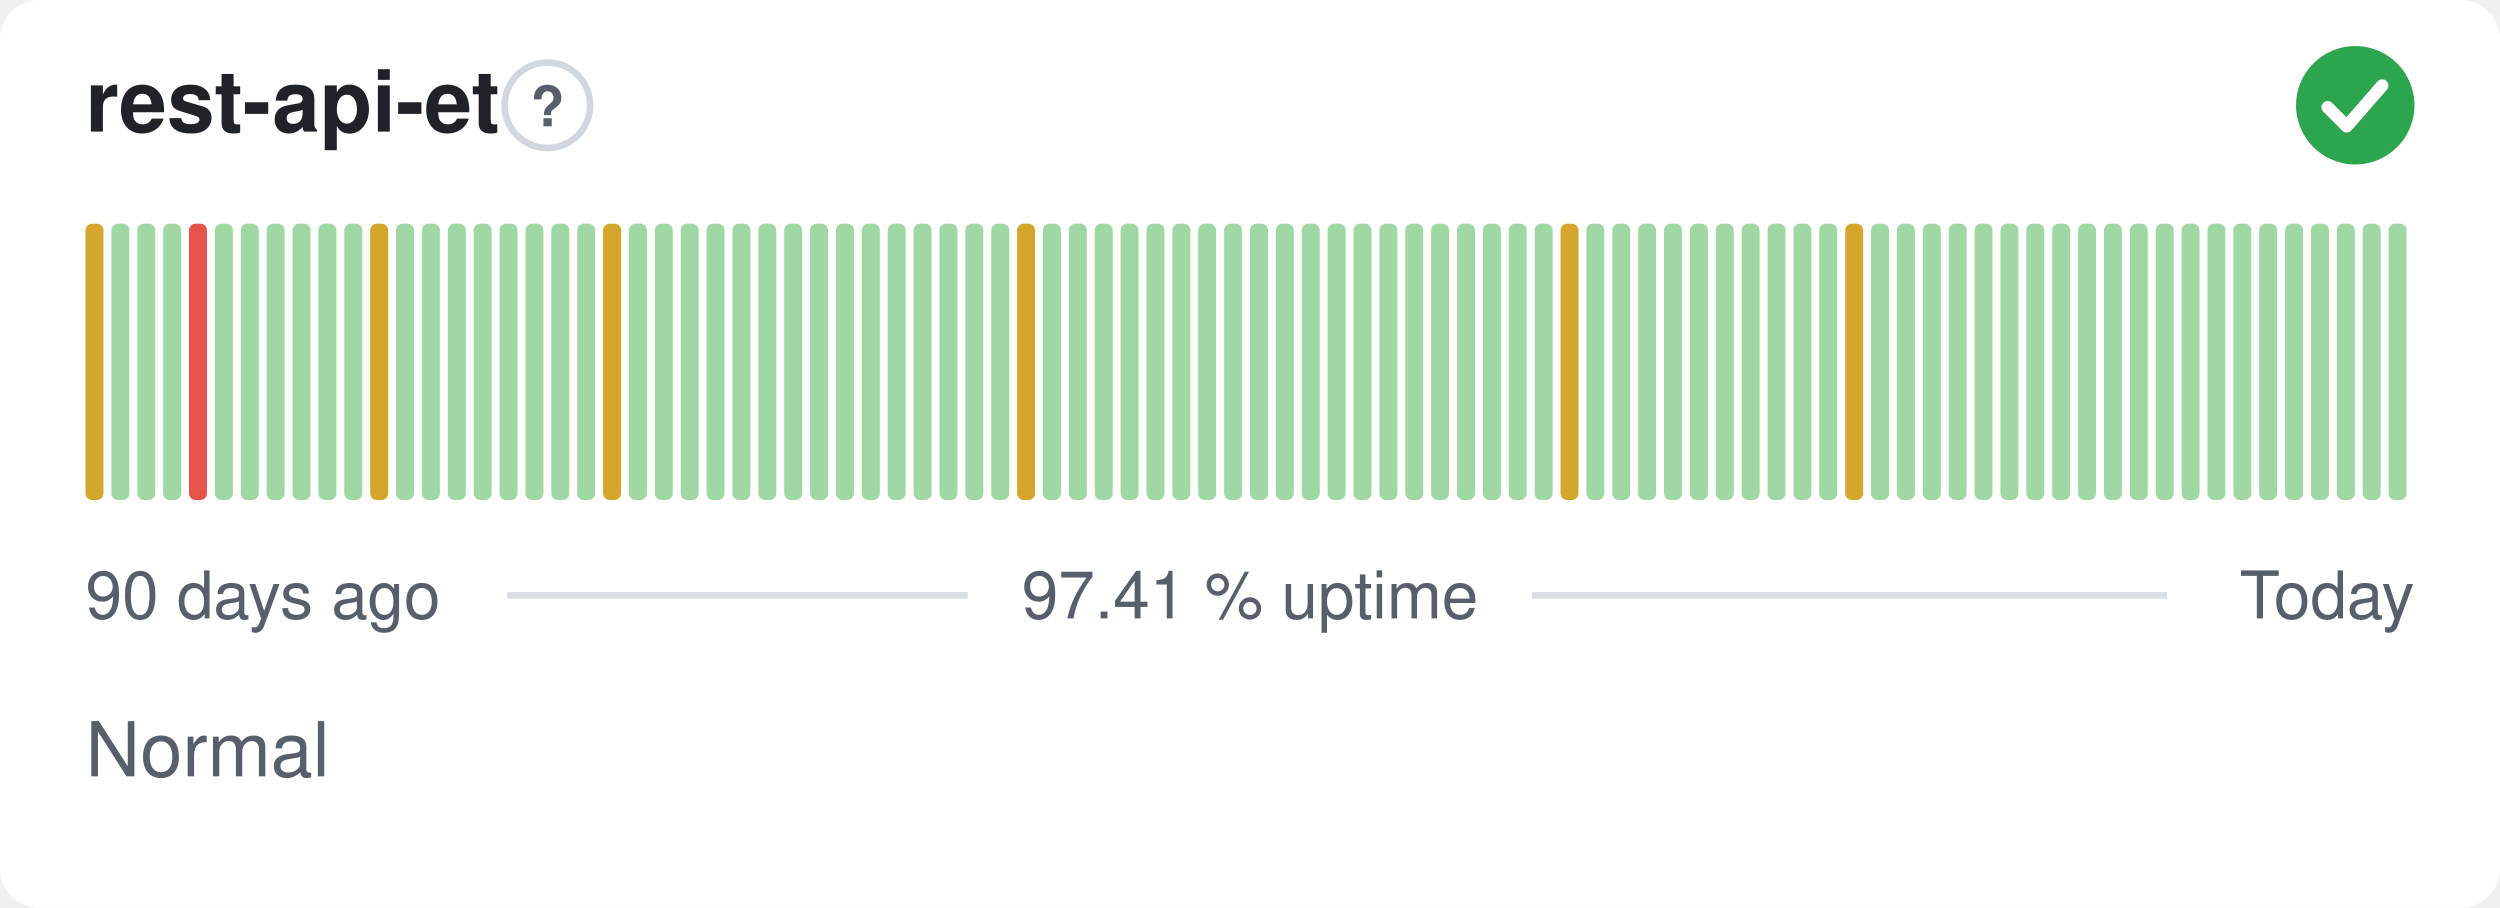
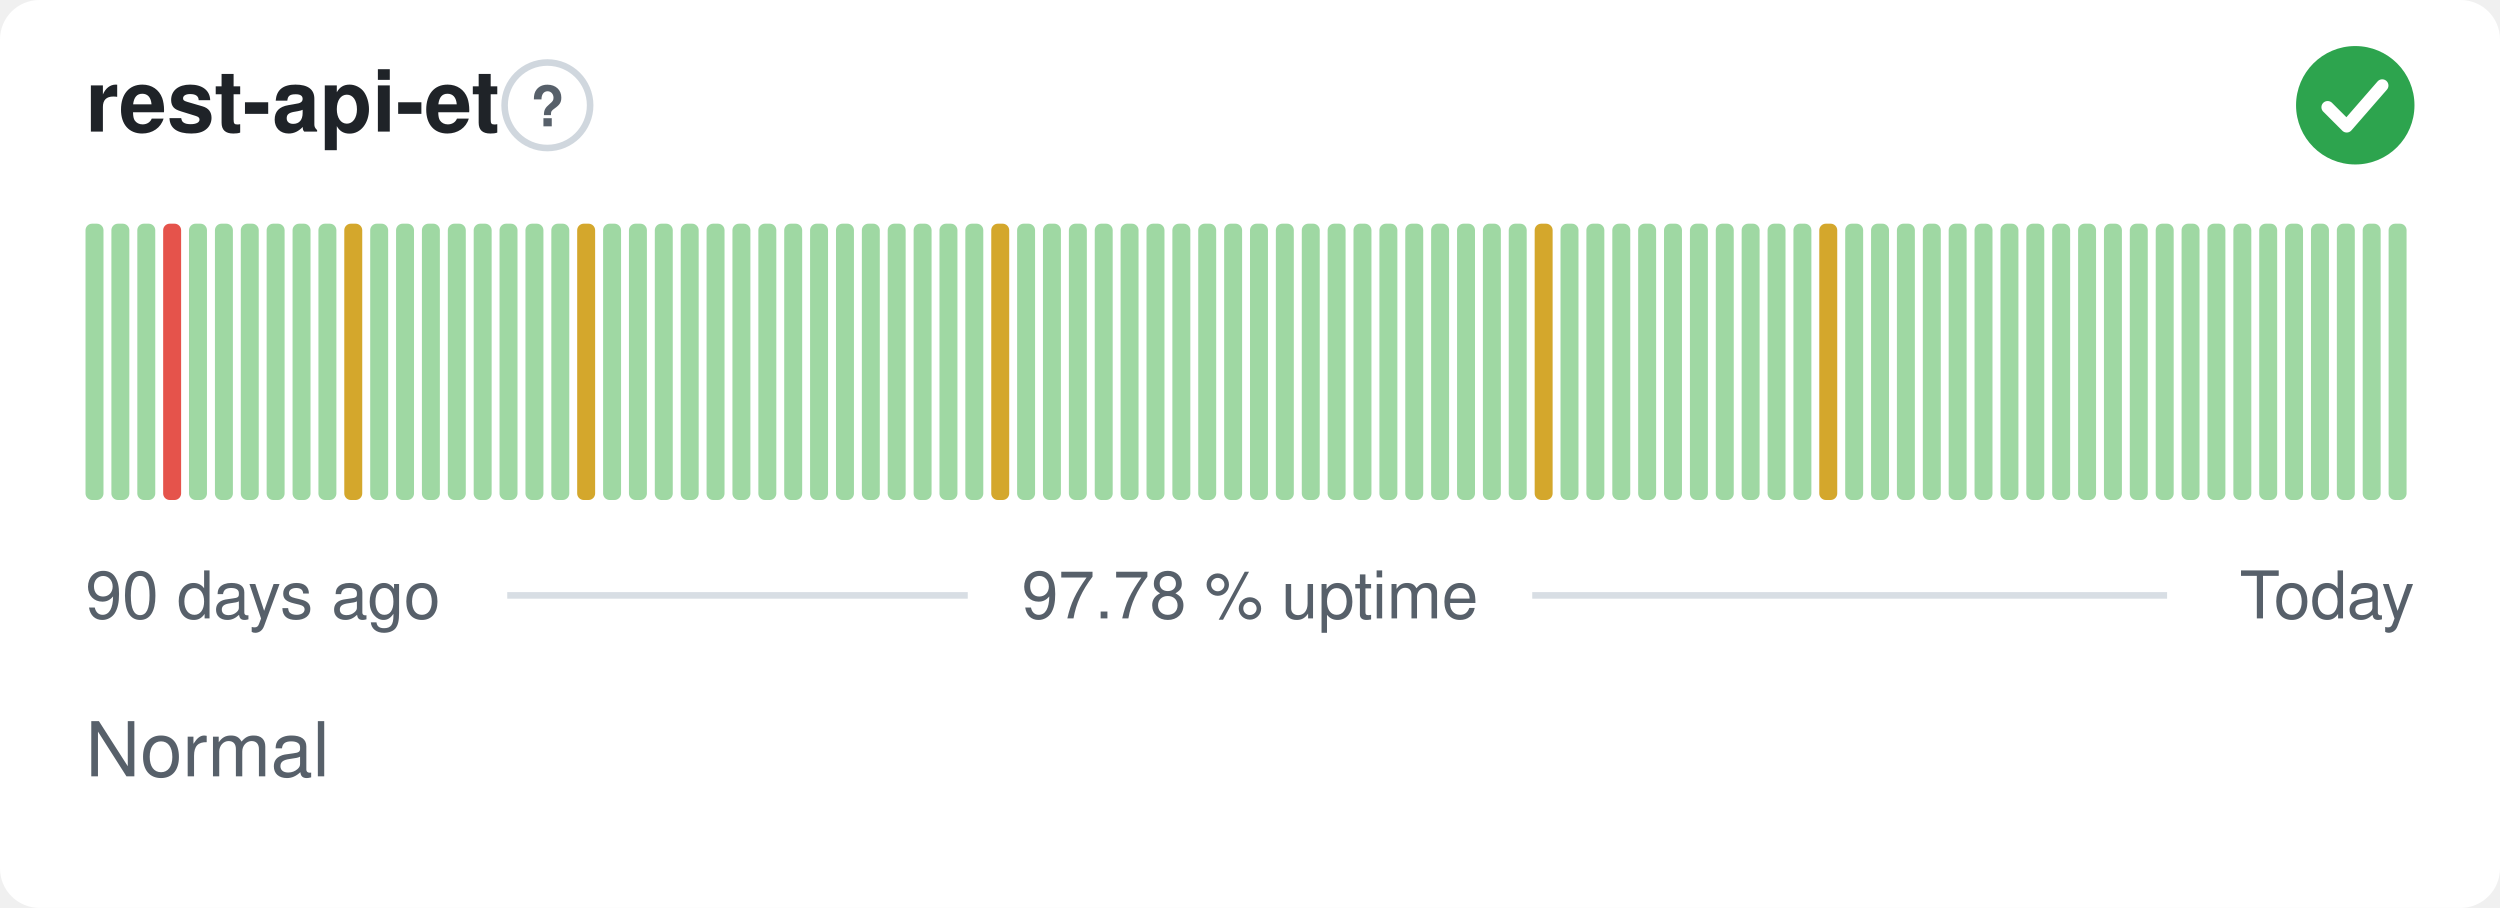
- <svg xmlns="http://www.w3.org/2000/svg" width="380" height="138" viewBox="0 0 380 138" role="img" aria-label="rest-api-et: Normal, 97.41 % uptime over the last 90 days" font-family="-apple-system,BlinkMacSystemFont,'Segoe UI',Helvetica,Arial,sans-serif">
+ <svg xmlns="http://www.w3.org/2000/svg" width="380" height="138" viewBox="0 0 380 138" role="img" aria-label="rest-api-et: Normal, 97.78 % uptime over the last 90 days" font-family="-apple-system,BlinkMacSystemFont,'Segoe UI',Helvetica,Arial,sans-serif">
  <style>
    @media (prefers-color-scheme: dark) {
      .bg { fill: #0d1117 }
      .title { fill: #e6edf3 }
      .muted { fill: #8b949e }
      .hint { stroke: #30363d }
      .rule { stroke: #30363d }
      .nodata { fill: #21262d }
    }
  </style>
  <rect class="bg" width="380" height="138" rx="6" fill="#ffffff" />
  <text class="title" x="13" y="20" font-size="13" font-weight="600" fill="#1f2328">rest-api-et</text>
  <circle class="hint" cx="83.2" cy="16" r="6.5" fill="none" stroke="#d0d7de" stroke-width="1" />
  <text class="muted" x="83.2" y="19.2" text-anchor="middle" font-size="8.5" font-weight="700" fill="#57606a">?</text>
  <circle cx="358" cy="16" r="9" fill="#2da44e" />
  <path d="M353.80 16.30l2.90 2.90 5.40 -6.20" fill="none" stroke="#fff" stroke-width="1.89" stroke-linecap="round" stroke-linejoin="round" />
-   <rect x="13.00" y="34.00" width="2.73" height="42.00" rx="1" fill="#d4a72c" />
+   <rect x="13.00" y="34.00" width="2.73" height="42.00" rx="1" fill="#9fd8a3" />
  <rect x="16.93" y="34.00" width="2.73" height="42.00" rx="1" fill="#9fd8a3" />
  <rect x="20.87" y="34.00" width="2.73" height="42.00" rx="1" fill="#9fd8a3" />
-   <rect x="24.80" y="34.00" width="2.73" height="42.00" rx="1" fill="#9fd8a3" />
-   <rect x="28.73" y="34.00" width="2.73" height="42.00" rx="1" fill="#e5534b" />
+   <rect x="24.80" y="34.00" width="2.73" height="42.00" rx="1" fill="#e5534b" />
+   <rect x="28.73" y="34.00" width="2.73" height="42.00" rx="1" fill="#9fd8a3" />
  <rect x="32.67" y="34.00" width="2.73" height="42.00" rx="1" fill="#9fd8a3" />
  <rect x="36.60" y="34.00" width="2.73" height="42.00" rx="1" fill="#9fd8a3" />
  <rect x="40.53" y="34.00" width="2.73" height="42.00" rx="1" fill="#9fd8a3" />
  <rect x="44.47" y="34.00" width="2.73" height="42.00" rx="1" fill="#9fd8a3" />
  <rect x="48.40" y="34.00" width="2.73" height="42.00" rx="1" fill="#9fd8a3" />
-   <rect x="52.33" y="34.00" width="2.73" height="42.00" rx="1" fill="#9fd8a3" />
-   <rect x="56.27" y="34.00" width="2.73" height="42.00" rx="1" fill="#d4a72c" />
+   <rect x="52.33" y="34.00" width="2.73" height="42.00" rx="1" fill="#d4a72c" />
+   <rect x="56.27" y="34.00" width="2.73" height="42.00" rx="1" fill="#9fd8a3" />
  <rect x="60.20" y="34.00" width="2.73" height="42.00" rx="1" fill="#9fd8a3" />
  <rect x="64.13" y="34.00" width="2.73" height="42.00" rx="1" fill="#9fd8a3" />
  <rect x="68.07" y="34.00" width="2.73" height="42.00" rx="1" fill="#9fd8a3" />
  <rect x="72.00" y="34.00" width="2.73" height="42.00" rx="1" fill="#9fd8a3" />
  <rect x="75.93" y="34.00" width="2.73" height="42.00" rx="1" fill="#9fd8a3" />
  <rect x="79.87" y="34.00" width="2.73" height="42.00" rx="1" fill="#9fd8a3" />
  <rect x="83.80" y="34.00" width="2.73" height="42.00" rx="1" fill="#9fd8a3" />
-   <rect x="87.73" y="34.00" width="2.73" height="42.00" rx="1" fill="#9fd8a3" />
-   <rect x="91.67" y="34.00" width="2.73" height="42.00" rx="1" fill="#d4a72c" />
+   <rect x="87.73" y="34.00" width="2.73" height="42.00" rx="1" fill="#d4a72c" />
+   <rect x="91.67" y="34.00" width="2.73" height="42.00" rx="1" fill="#9fd8a3" />
  <rect x="95.60" y="34.00" width="2.73" height="42.00" rx="1" fill="#9fd8a3" />
  <rect x="99.53" y="34.00" width="2.73" height="42.00" rx="1" fill="#9fd8a3" />
  <rect x="103.47" y="34.00" width="2.73" height="42.00" rx="1" fill="#9fd8a3" />
  <rect x="107.40" y="34.00" width="2.73" height="42.00" rx="1" fill="#9fd8a3" />
  <rect x="111.33" y="34.00" width="2.73" height="42.00" rx="1" fill="#9fd8a3" />
  <rect x="115.27" y="34.00" width="2.73" height="42.00" rx="1" fill="#9fd8a3" />
  <rect x="119.20" y="34.00" width="2.73" height="42.00" rx="1" fill="#9fd8a3" />
  <rect x="123.13" y="34.00" width="2.73" height="42.00" rx="1" fill="#9fd8a3" />
  <rect x="127.07" y="34.00" width="2.73" height="42.00" rx="1" fill="#9fd8a3" />
  <rect x="131.00" y="34.00" width="2.73" height="42.00" rx="1" fill="#9fd8a3" />
  <rect x="134.93" y="34.00" width="2.73" height="42.00" rx="1" fill="#9fd8a3" />
  <rect x="138.87" y="34.00" width="2.73" height="42.00" rx="1" fill="#9fd8a3" />
  <rect x="142.80" y="34.00" width="2.73" height="42.00" rx="1" fill="#9fd8a3" />
  <rect x="146.73" y="34.00" width="2.73" height="42.00" rx="1" fill="#9fd8a3" />
-   <rect x="150.67" y="34.00" width="2.73" height="42.00" rx="1" fill="#9fd8a3" />
-   <rect x="154.60" y="34.00" width="2.73" height="42.00" rx="1" fill="#d4a72c" />
+   <rect x="150.67" y="34.00" width="2.73" height="42.00" rx="1" fill="#d4a72c" />
+   <rect x="154.60" y="34.00" width="2.73" height="42.00" rx="1" fill="#9fd8a3" />
  <rect x="158.53" y="34.00" width="2.73" height="42.00" rx="1" fill="#9fd8a3" />
  <rect x="162.47" y="34.00" width="2.73" height="42.00" rx="1" fill="#9fd8a3" />
  <rect x="166.40" y="34.00" width="2.73" height="42.00" rx="1" fill="#9fd8a3" />
  <rect x="170.33" y="34.00" width="2.73" height="42.00" rx="1" fill="#9fd8a3" />
  <rect x="174.27" y="34.00" width="2.73" height="42.00" rx="1" fill="#9fd8a3" />
  <rect x="178.20" y="34.00" width="2.73" height="42.00" rx="1" fill="#9fd8a3" />
  <rect x="182.13" y="34.00" width="2.73" height="42.00" rx="1" fill="#9fd8a3" />
  <rect x="186.07" y="34.00" width="2.73" height="42.00" rx="1" fill="#9fd8a3" />
  <rect x="190.00" y="34.00" width="2.73" height="42.00" rx="1" fill="#9fd8a3" />
  <rect x="193.93" y="34.00" width="2.73" height="42.00" rx="1" fill="#9fd8a3" />
  <rect x="197.87" y="34.00" width="2.73" height="42.00" rx="1" fill="#9fd8a3" />
  <rect x="201.80" y="34.00" width="2.73" height="42.00" rx="1" fill="#9fd8a3" />
  <rect x="205.73" y="34.00" width="2.73" height="42.00" rx="1" fill="#9fd8a3" />
  <rect x="209.67" y="34.00" width="2.73" height="42.00" rx="1" fill="#9fd8a3" />
  <rect x="213.60" y="34.00" width="2.73" height="42.00" rx="1" fill="#9fd8a3" />
  <rect x="217.53" y="34.00" width="2.73" height="42.00" rx="1" fill="#9fd8a3" />
  <rect x="221.47" y="34.00" width="2.73" height="42.00" rx="1" fill="#9fd8a3" />
  <rect x="225.40" y="34.00" width="2.73" height="42.00" rx="1" fill="#9fd8a3" />
  <rect x="229.33" y="34.00" width="2.73" height="42.00" rx="1" fill="#9fd8a3" />
-   <rect x="233.27" y="34.00" width="2.73" height="42.00" rx="1" fill="#9fd8a3" />
-   <rect x="237.20" y="34.00" width="2.73" height="42.00" rx="1" fill="#d4a72c" />
+   <rect x="233.27" y="34.00" width="2.73" height="42.00" rx="1" fill="#d4a72c" />
+   <rect x="237.20" y="34.00" width="2.73" height="42.00" rx="1" fill="#9fd8a3" />
  <rect x="241.13" y="34.00" width="2.73" height="42.00" rx="1" fill="#9fd8a3" />
  <rect x="245.07" y="34.00" width="2.73" height="42.00" rx="1" fill="#9fd8a3" />
  <rect x="249.00" y="34.00" width="2.73" height="42.00" rx="1" fill="#9fd8a3" />
  <rect x="252.93" y="34.00" width="2.73" height="42.00" rx="1" fill="#9fd8a3" />
  <rect x="256.87" y="34.00" width="2.73" height="42.00" rx="1" fill="#9fd8a3" />
  <rect x="260.80" y="34.00" width="2.73" height="42.00" rx="1" fill="#9fd8a3" />
  <rect x="264.73" y="34.00" width="2.73" height="42.00" rx="1" fill="#9fd8a3" />
  <rect x="268.67" y="34.00" width="2.73" height="42.00" rx="1" fill="#9fd8a3" />
  <rect x="272.60" y="34.00" width="2.73" height="42.00" rx="1" fill="#9fd8a3" />
-   <rect x="276.53" y="34.00" width="2.73" height="42.00" rx="1" fill="#9fd8a3" />
-   <rect x="280.47" y="34.00" width="2.73" height="42.00" rx="1" fill="#d4a72c" />
+   <rect x="276.53" y="34.00" width="2.73" height="42.00" rx="1" fill="#d4a72c" />
+   <rect x="280.47" y="34.00" width="2.73" height="42.00" rx="1" fill="#9fd8a3" />
  <rect x="284.40" y="34.00" width="2.73" height="42.00" rx="1" fill="#9fd8a3" />
  <rect x="288.33" y="34.00" width="2.73" height="42.00" rx="1" fill="#9fd8a3" />
  <rect x="292.27" y="34.00" width="2.73" height="42.00" rx="1" fill="#9fd8a3" />
  <rect x="296.20" y="34.00" width="2.73" height="42.00" rx="1" fill="#9fd8a3" />
  <rect x="300.13" y="34.00" width="2.73" height="42.00" rx="1" fill="#9fd8a3" />
  <rect x="304.07" y="34.00" width="2.73" height="42.00" rx="1" fill="#9fd8a3" />
  <rect x="308.00" y="34.00" width="2.73" height="42.00" rx="1" fill="#9fd8a3" />
  <rect x="311.93" y="34.00" width="2.73" height="42.00" rx="1" fill="#9fd8a3" />
  <rect x="315.87" y="34.00" width="2.73" height="42.00" rx="1" fill="#9fd8a3" />
  <rect x="319.80" y="34.00" width="2.73" height="42.00" rx="1" fill="#9fd8a3" />
  <rect x="323.73" y="34.00" width="2.73" height="42.00" rx="1" fill="#9fd8a3" />
  <rect x="327.67" y="34.00" width="2.73" height="42.00" rx="1" fill="#9fd8a3" />
  <rect x="331.60" y="34.00" width="2.73" height="42.00" rx="1" fill="#9fd8a3" />
  <rect x="335.53" y="34.00" width="2.73" height="42.00" rx="1" fill="#9fd8a3" />
  <rect x="339.47" y="34.00" width="2.73" height="42.00" rx="1" fill="#9fd8a3" />
  <rect x="343.40" y="34.00" width="2.73" height="42.00" rx="1" fill="#9fd8a3" />
  <rect x="347.33" y="34.00" width="2.73" height="42.00" rx="1" fill="#9fd8a3" />
  <rect x="351.27" y="34.00" width="2.73" height="42.00" rx="1" fill="#9fd8a3" />
  <rect x="355.20" y="34.00" width="2.73" height="42.00" rx="1" fill="#9fd8a3" />
  <rect x="359.13" y="34.00" width="2.73" height="42.00" rx="1" fill="#9fd8a3" />
  <rect x="363.07" y="34.00" width="2.73" height="42.00" rx="1" fill="#9fd8a3" />
  <text class="muted" x="13" y="94" font-size="10" fill="#57606a">90 days ago</text>
-   <text class="muted" x="190" y="94" text-anchor="middle" font-size="10" fill="#57606a">97.41 % uptime</text>
+   <text class="muted" x="190" y="94" text-anchor="middle" font-size="10" fill="#57606a">97.78 % uptime</text>
  <text class="muted" x="367" y="94" text-anchor="end" font-size="10" fill="#57606a">Today</text>
  <line class="rule" x1="77.1" y1="90.5" x2="147.1" y2="90.5" stroke="#d8dee4" stroke-width="1" />
  <line class="rule" x1="232.9" y1="90.5" x2="329.4" y2="90.5" stroke="#d8dee4" stroke-width="1" />
  <text class="muted" x="13" y="118" font-size="11.5" fill="#57606a">Normal</text>
</svg>
